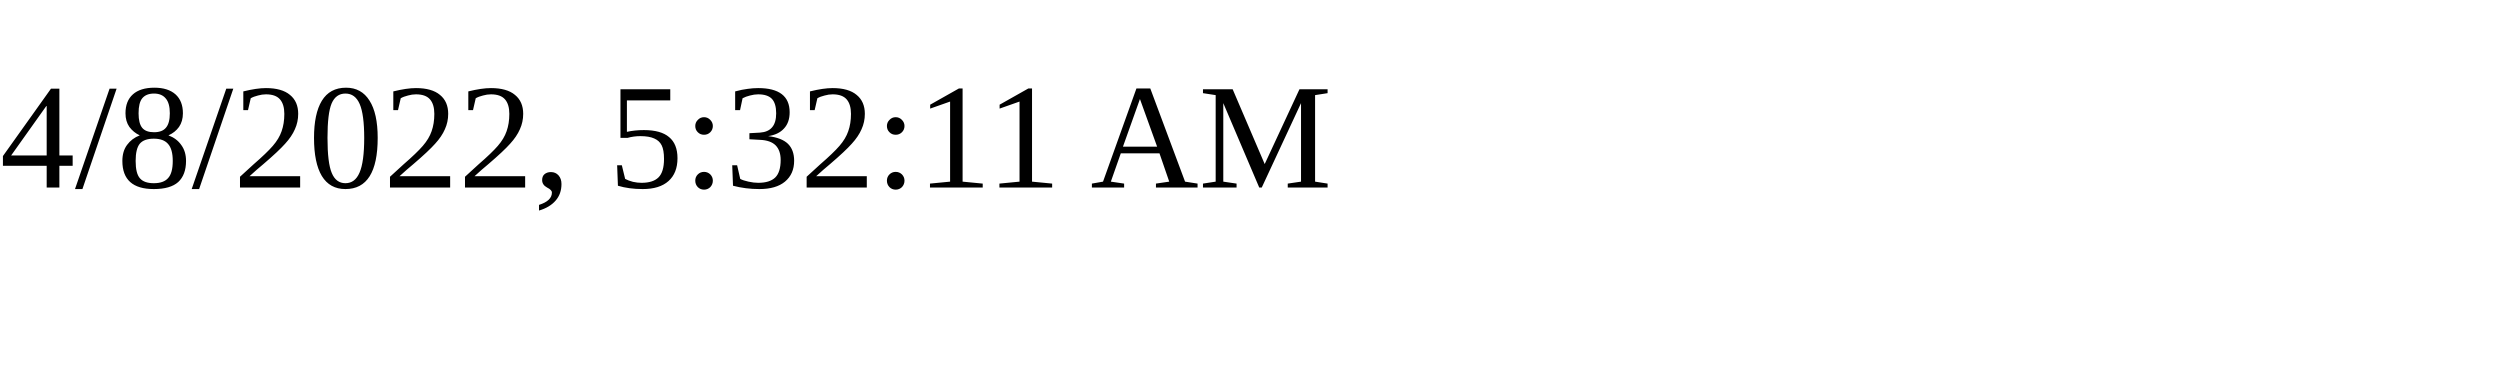
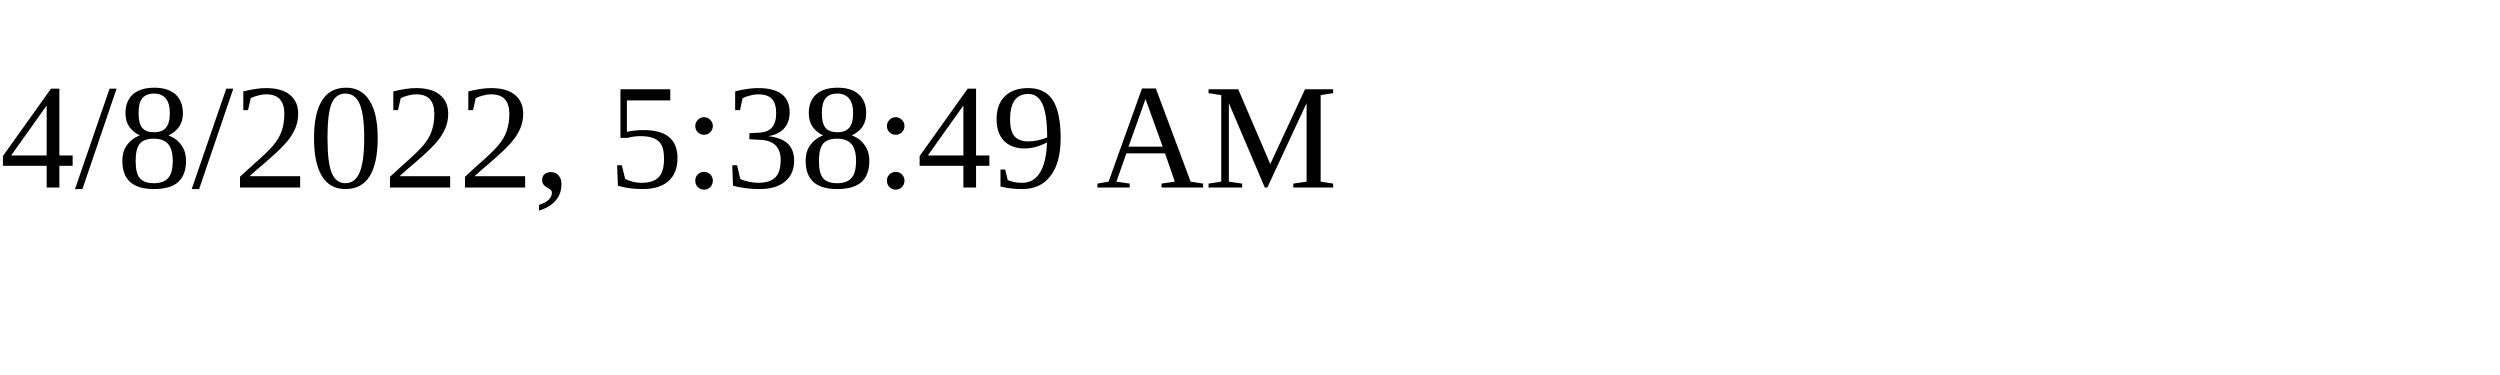
<svg xmlns="http://www.w3.org/2000/svg" height="30" width="200">
-   <text x="0" y="15">4/8/2022, 5:32:11 AM</text>
+   <text x="0" y="15">4/8/2022, 5:38:49 AM</text>
</svg>
